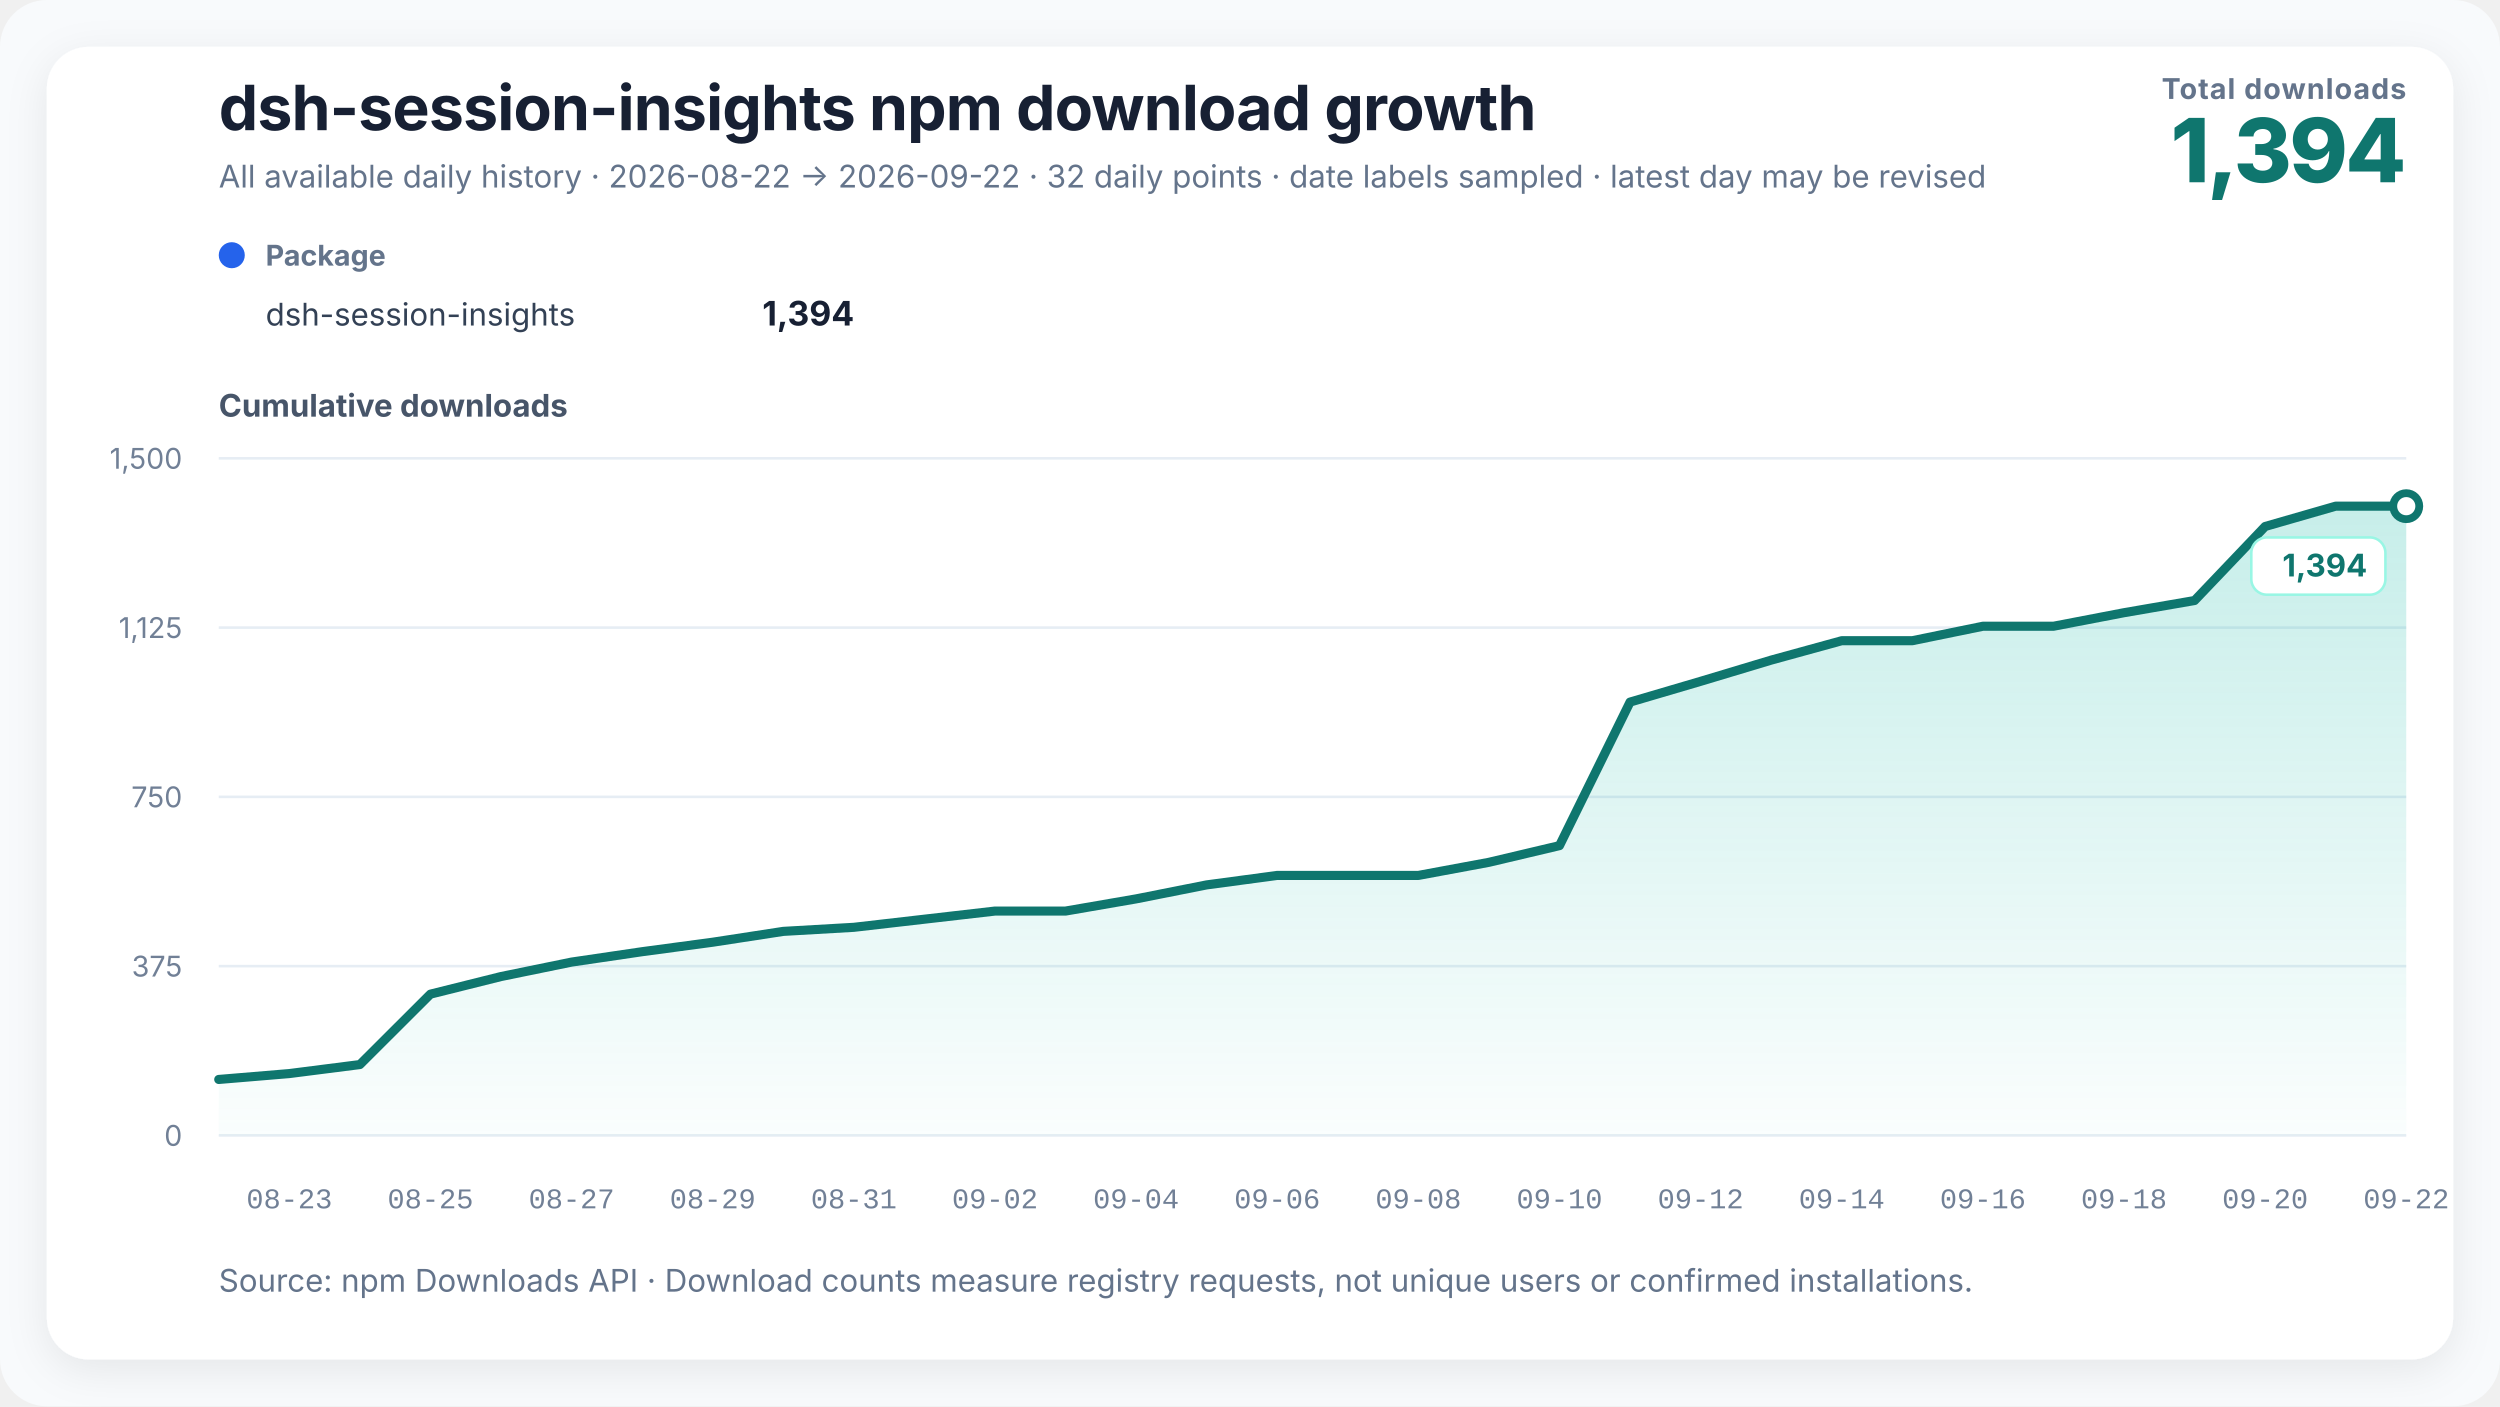
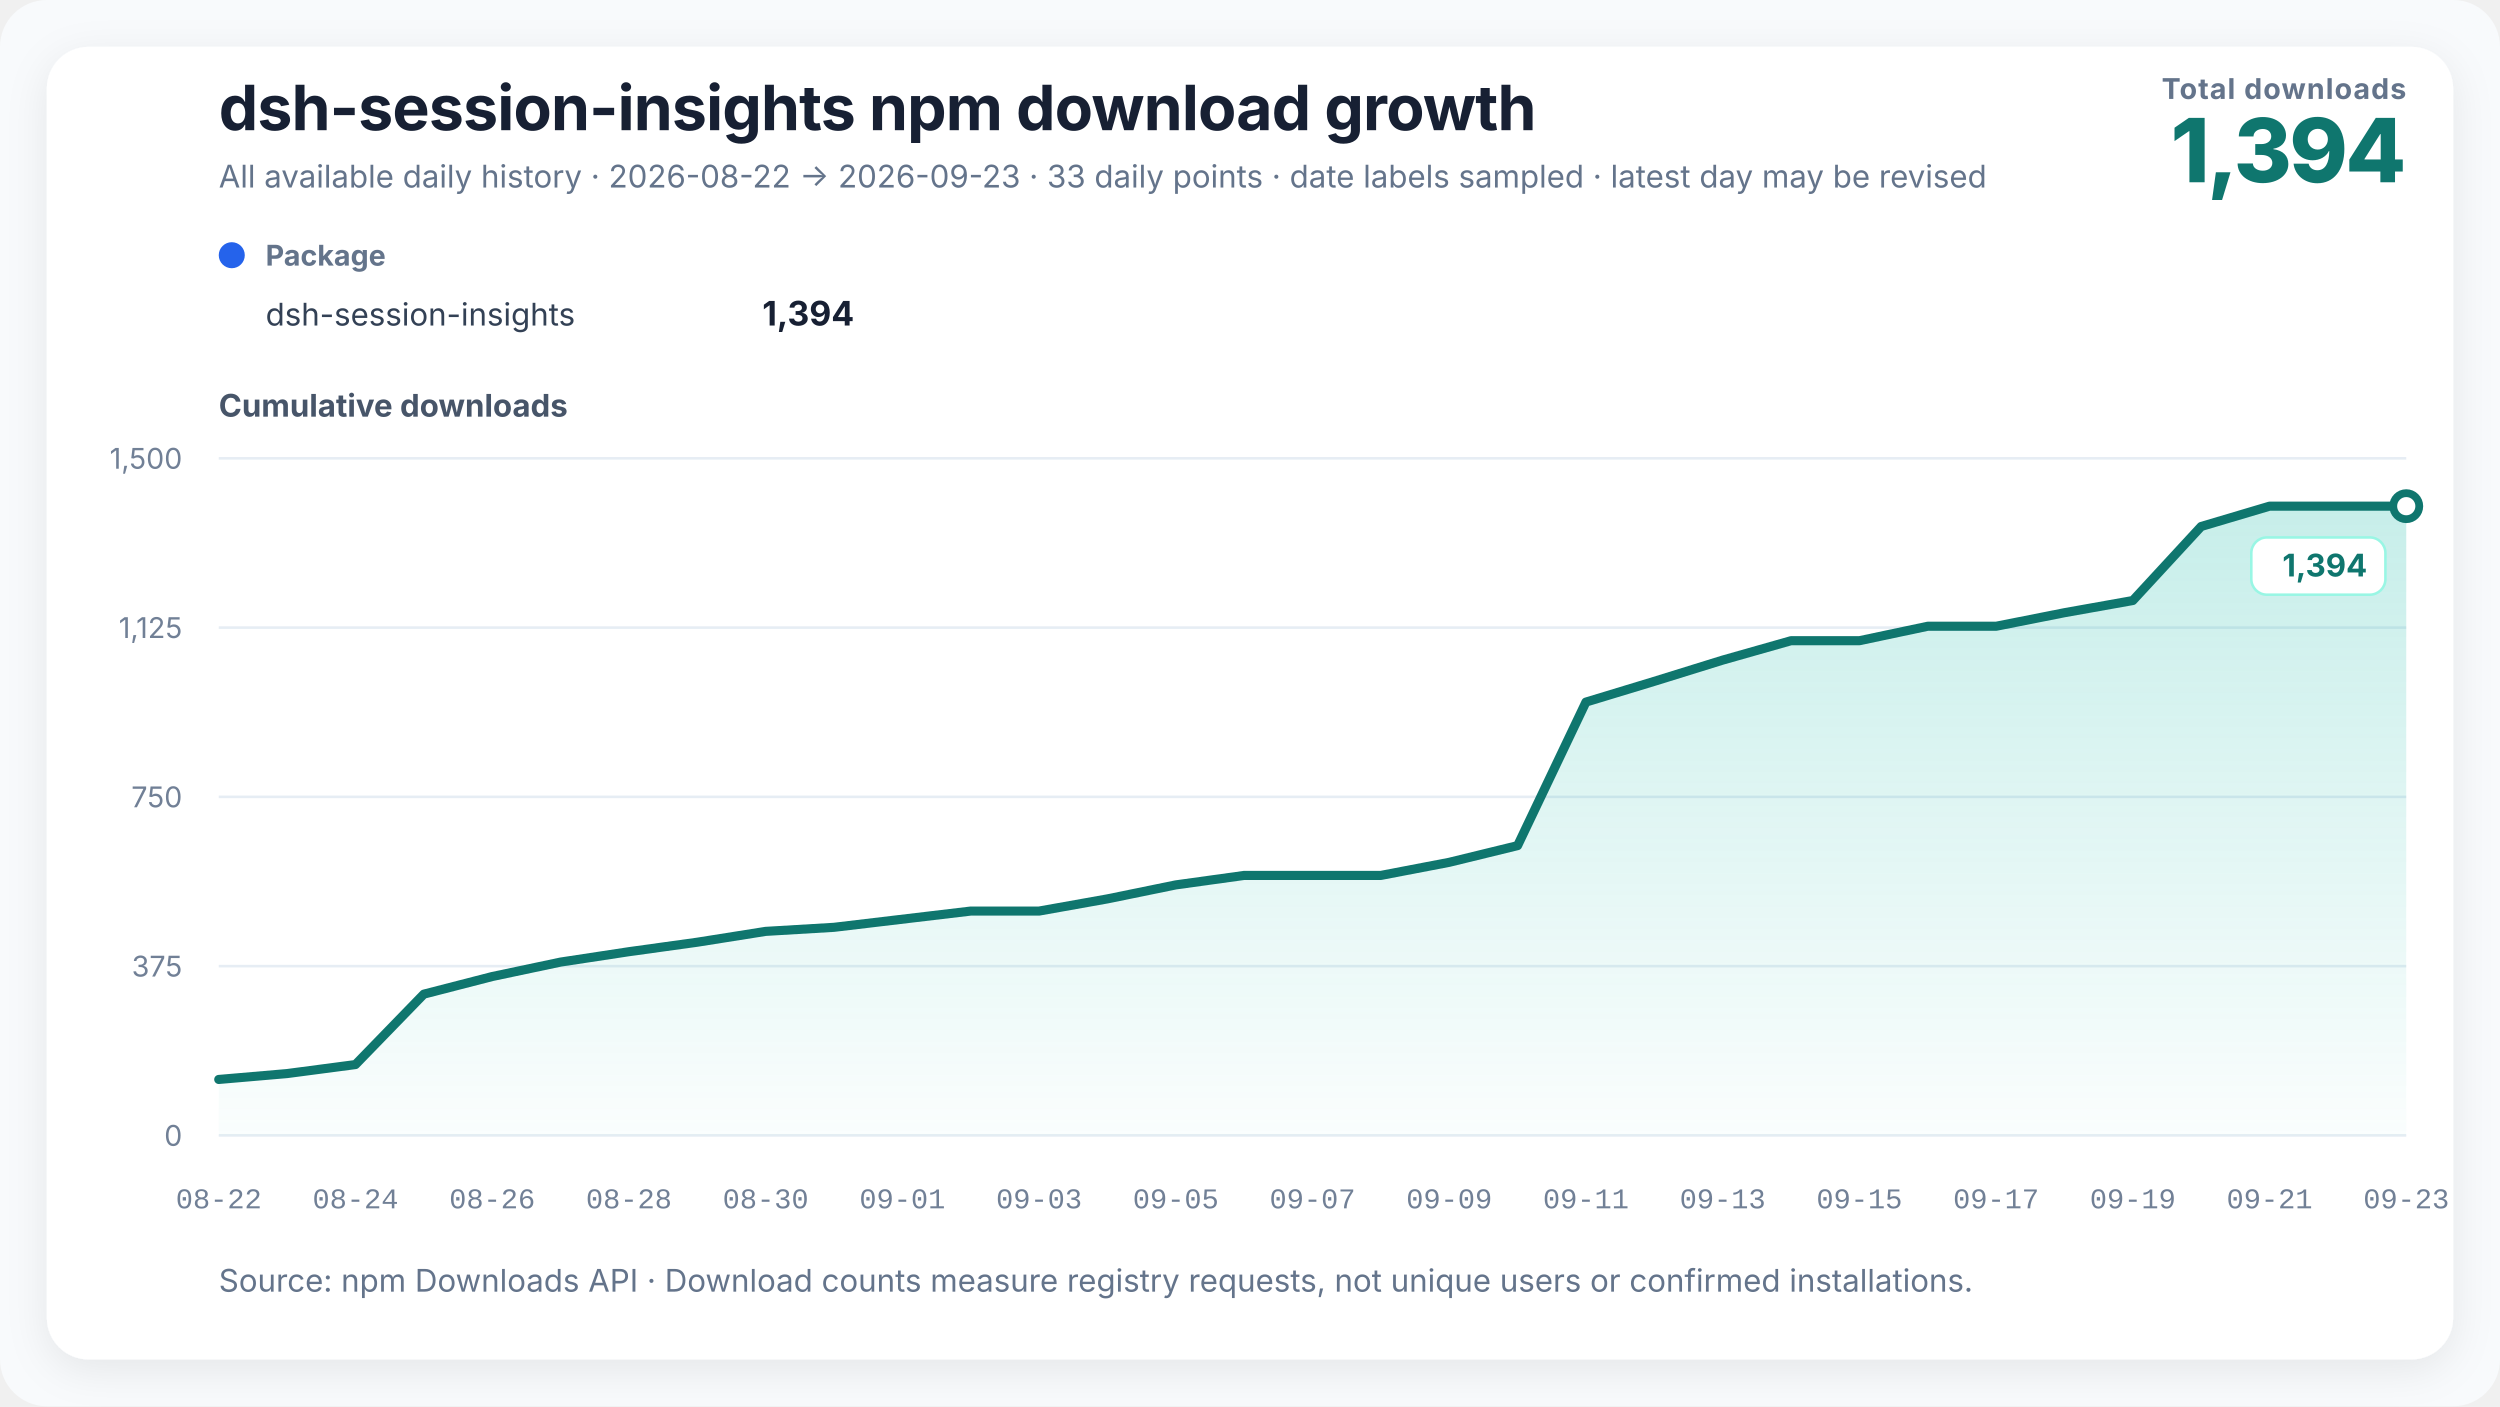
<svg xmlns="http://www.w3.org/2000/svg" width="960" height="540" viewBox="0 0 960 540" role="img" aria-labelledby="chart-title chart-desc" data-renderer-version="3">
  <defs>
    <linearGradient id="growth-fill" x1="0" y1="0" x2="0" y2="1">
      <stop offset="0%" stop-color="#14b8a6" stop-opacity="0.24" />
      <stop offset="100%" stop-color="#14b8a6" stop-opacity="0.02" />
    </linearGradient>
    <filter id="soft-shadow" x="-10%" y="-10%" width="120%" height="120%">
      <feDropShadow dx="0" dy="4" stdDeviation="8" flood-color="#0f172a" flood-opacity="0.08" />
    </filter>
  </defs>
  <style>
    text { font-family: Inter, ui-sans-serif, -apple-system, BlinkMacSystemFont, "Segoe UI", "PingFang SC", "Microsoft YaHei", sans-serif; fill: #172033; }
    .title { font-size: 24px; font-weight: 720; letter-spacing: -0.3px; }
    .subtitle { font-size: 12px; fill: #64748b; }
    .metric-label { font-size: 11px; fill: #64748b; font-weight: 650; letter-spacing: 0.4px; }
    .metric-value { font-size: 34px; fill: #0f766e; font-weight: 760; letter-spacing: -1px; }
    .axis-title { font-size: 12px; fill: #475569; font-weight: 650; }
    .axis { font-size: 11px; fill: #718096; }
    .x-axis-tick { font-family: ui-monospace, "SFMono-Regular", Consolas, "Liberation Mono", monospace; font-variant-numeric: tabular-nums; }
    .grid { stroke: #e6edf4; stroke-width: 1; }
    .package-role { font-size: 11px; fill: #64748b; font-weight: 650; }
    .package-name { font-size: 12px; fill: #334155; }
    .package-total { font-size: 13px; fill: #172033; font-weight: 720; }
    .rename { stroke: #8b5cf6; stroke-width: 1.5; stroke-dasharray: 5 5; }
    .rename-label { font-size: 11px; fill: #6d28d9; font-weight: 650; }
    .endpoint { font-size: 12px; fill: #0f766e; font-weight: 740; }
    .endpoint-backdrop { fill: #ffffff; stroke: #99f6e4; stroke-width: 1; }
  </style>
  <rect width="100%" height="100%" rx="18" fill="#f8fafc" />
  <rect x="18" y="18" width="924" height="504" rx="16" fill="#ffffff" filter="url(#soft-shadow)" />
  <text x="84" y="50" class="title">dsh-session-insights npm download growth</text>
-   <text x="84" y="72" class="subtitle">All available daily history · 2026-08-22 → 2026-09-22 · 32 daily points · date labels sampled · latest day may be revised</text>
+   <text x="84" y="72" class="subtitle">All available daily history · 2026-08-22 → 2026-09-23 · 33 daily points · date labels sampled · latest day may be revised</text>
  <text x="924" y="38" text-anchor="end" class="metric-label">Total downloads</text>
  <text x="924" y="70" text-anchor="end" class="metric-value">1,394</text>
  <g transform="translate(84,102)">
    <circle cx="5" cy="-4" r="5" fill="#2563eb" />
    <text x="18" y="0" class="package-role">Package</text>
    <text x="18" y="23" class="package-name">dsh-session-insights</text>
    <text x="244" y="23" text-anchor="end" class="package-total">1,394</text>
  </g>
  <text x="84" y="160" class="axis-title">Cumulative downloads</text>
  <line x1="84" y1="436" x2="924" y2="436" class="grid" />
  <text x="70" y="440" text-anchor="end" class="axis">0</text>
  <line x1="84" y1="371" x2="924" y2="371" class="grid" />
  <text x="70" y="375" text-anchor="end" class="axis">375</text>
  <line x1="84" y1="306" x2="924" y2="306" class="grid" />
  <text x="70" y="310" text-anchor="end" class="axis">750</text>
  <line x1="84" y1="241" x2="924" y2="241" class="grid" />
  <text x="70" y="245" text-anchor="end" class="axis">1,125</text>
  <line x1="84" y1="176" x2="924" y2="176" class="grid" />
  <text x="70" y="180" text-anchor="end" class="axis">1,500</text>
-   <polygon points="84.00,436 84.00,414.51 111.10,412.25 138.19,408.79 165.29,381.75 192.39,374.99 219.48,369.44 246.58,365.45 273.68,361.81 300.77,357.65 327.87,356.09 354.97,352.97 382.06,349.85 409.16,349.85 436.26,345.17 463.35,339.80 490.45,336.16 517.55,336.16 544.65,336.16 571.74,331.13 598.84,324.72 625.94,269.60 653.03,261.63 680.13,253.48 707.23,246.03 734.32,246.03 761.42,240.48 788.52,240.48 815.61,235.28 842.71,230.60 869.81,202.17 896.90,194.37 924.00,194.37 924.00,436" fill="url(#growth-fill)" />
-   <polyline points="84.00,414.51 111.10,412.25 138.19,408.79 165.29,381.75 192.39,374.99 219.48,369.44 246.58,365.45 273.68,361.81 300.77,357.65 327.87,356.09 354.97,352.97 382.06,349.85 409.16,349.85 436.26,345.17 463.35,339.80 490.45,336.16 517.55,336.16 544.65,336.16 571.74,331.13 598.84,324.72 625.94,269.60 653.03,261.63 680.13,253.48 707.23,246.03 734.32,246.03 761.42,240.48 788.52,240.48 815.61,235.28 842.71,230.60 869.81,202.17 896.90,194.37 924.00,194.37" fill="none" stroke="#0f766e" stroke-width="3.5" stroke-linejoin="round" stroke-linecap="round" />
+   <polygon points="84.00,436 84.00,414.51 110.25,412.25 136.50,408.79 162.75,381.75 189.00,374.99 215.25,369.44 241.50,365.45 267.75,361.81 294.00,357.65 320.25,356.09 346.50,352.97 372.75,349.85 399.00,349.85 425.25,345.17 451.50,339.80 477.75,336.16 504.00,336.16 530.25,336.16 556.50,331.13 582.75,324.72 609.00,269.60 635.25,261.63 661.50,253.48 687.75,246.03 714.00,246.03 740.25,240.48 766.50,240.48 792.75,235.28 819.00,230.60 845.25,202.17 871.50,194.37 897.75,194.37 924.00,194.37 924.00,436" fill="url(#growth-fill)" />
+   <polyline points="84.00,414.51 110.25,412.25 136.50,408.79 162.75,381.75 189.00,374.99 215.25,369.44 241.50,365.45 267.75,361.81 294.00,357.65 320.25,356.09 346.50,352.97 372.75,349.85 399.00,349.85 425.25,345.17 451.50,339.80 477.75,336.16 504.00,336.16 530.25,336.16 556.50,331.13 582.75,324.72 609.00,269.60 635.25,261.63 661.50,253.48 687.75,246.03 714.00,246.03 740.25,240.48 766.50,240.48 792.75,235.28 819.00,230.60 845.25,202.17 871.50,194.37 897.75,194.37 924.00,194.37" fill="none" stroke="#0f766e" stroke-width="3.5" stroke-linejoin="round" stroke-linecap="round" />
  <circle cx="924" cy="194.373" r="5" fill="#ffffff" stroke="#0f766e" stroke-width="3" />
  <g class="endpoint-badge" data-position="below">
    <rect x="864.50" y="206.37" width="51.50" height="22" rx="6" class="endpoint-backdrop" />
    <text x="909.00" y="221.37" text-anchor="end" class="endpoint">1,394</text>
  </g>
-   <text x="111.10" y="464" text-anchor="middle" class="axis x-axis-tick" data-day="2026-08-23">08-23</text>
-   <text x="165.29" y="464" text-anchor="middle" class="axis x-axis-tick" data-day="2026-08-25">08-25</text>
-   <text x="219.48" y="464" text-anchor="middle" class="axis x-axis-tick" data-day="2026-08-27">08-27</text>
-   <text x="273.68" y="464" text-anchor="middle" class="axis x-axis-tick" data-day="2026-08-29">08-29</text>
-   <text x="327.87" y="464" text-anchor="middle" class="axis x-axis-tick" data-day="2026-08-31">08-31</text>
-   <text x="382.06" y="464" text-anchor="middle" class="axis x-axis-tick" data-day="2026-09-02">09-02</text>
-   <text x="436.26" y="464" text-anchor="middle" class="axis x-axis-tick" data-day="2026-09-04">09-04</text>
-   <text x="490.45" y="464" text-anchor="middle" class="axis x-axis-tick" data-day="2026-09-06">09-06</text>
-   <text x="544.65" y="464" text-anchor="middle" class="axis x-axis-tick" data-day="2026-09-08">09-08</text>
-   <text x="598.84" y="464" text-anchor="middle" class="axis x-axis-tick" data-day="2026-09-10">09-10</text>
-   <text x="653.03" y="464" text-anchor="middle" class="axis x-axis-tick" data-day="2026-09-12">09-12</text>
-   <text x="707.23" y="464" text-anchor="middle" class="axis x-axis-tick" data-day="2026-09-14">09-14</text>
-   <text x="761.42" y="464" text-anchor="middle" class="axis x-axis-tick" data-day="2026-09-16">09-16</text>
-   <text x="815.61" y="464" text-anchor="middle" class="axis x-axis-tick" data-day="2026-09-18">09-18</text>
-   <text x="869.81" y="464" text-anchor="middle" class="axis x-axis-tick" data-day="2026-09-20">09-20</text>
-   <text x="924.00" y="464" text-anchor="middle" class="axis x-axis-tick" data-day="2026-09-22">09-22</text>
+   <text x="84.00" y="464" text-anchor="middle" class="axis x-axis-tick" data-day="2026-08-22">08-22</text>
+   <text x="136.50" y="464" text-anchor="middle" class="axis x-axis-tick" data-day="2026-08-24">08-24</text>
+   <text x="189.00" y="464" text-anchor="middle" class="axis x-axis-tick" data-day="2026-08-26">08-26</text>
+   <text x="241.50" y="464" text-anchor="middle" class="axis x-axis-tick" data-day="2026-08-28">08-28</text>
+   <text x="294.00" y="464" text-anchor="middle" class="axis x-axis-tick" data-day="2026-08-30">08-30</text>
+   <text x="346.50" y="464" text-anchor="middle" class="axis x-axis-tick" data-day="2026-09-01">09-01</text>
+   <text x="399.00" y="464" text-anchor="middle" class="axis x-axis-tick" data-day="2026-09-03">09-03</text>
+   <text x="451.50" y="464" text-anchor="middle" class="axis x-axis-tick" data-day="2026-09-05">09-05</text>
+   <text x="504.00" y="464" text-anchor="middle" class="axis x-axis-tick" data-day="2026-09-07">09-07</text>
+   <text x="556.50" y="464" text-anchor="middle" class="axis x-axis-tick" data-day="2026-09-09">09-09</text>
+   <text x="609.00" y="464" text-anchor="middle" class="axis x-axis-tick" data-day="2026-09-11">09-11</text>
+   <text x="661.50" y="464" text-anchor="middle" class="axis x-axis-tick" data-day="2026-09-13">09-13</text>
+   <text x="714.00" y="464" text-anchor="middle" class="axis x-axis-tick" data-day="2026-09-15">09-15</text>
+   <text x="766.50" y="464" text-anchor="middle" class="axis x-axis-tick" data-day="2026-09-17">09-17</text>
+   <text x="819.00" y="464" text-anchor="middle" class="axis x-axis-tick" data-day="2026-09-19">09-19</text>
+   <text x="871.50" y="464" text-anchor="middle" class="axis x-axis-tick" data-day="2026-09-21">09-21</text>
+   <text x="924.00" y="464" text-anchor="middle" class="axis x-axis-tick" data-day="2026-09-23">09-23</text>
  <text x="84" y="496" class="subtitle">Source: npm Downloads API · Download counts measure registry requests, not unique users or confirmed installations.</text>
</svg>
